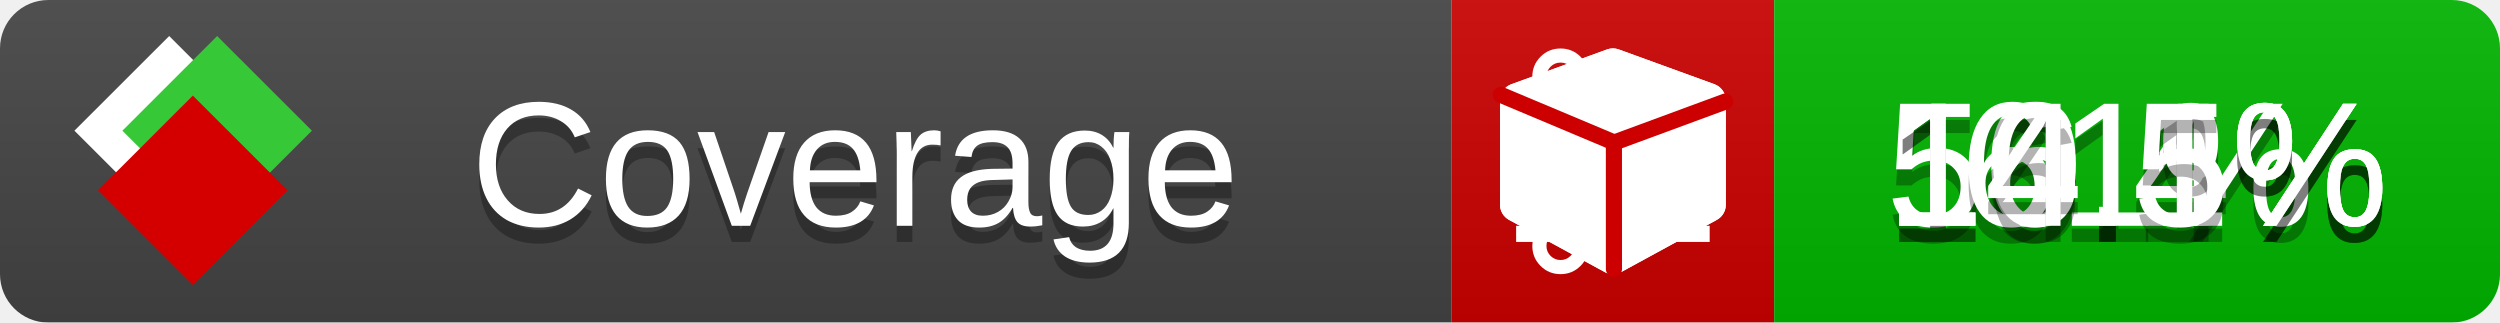
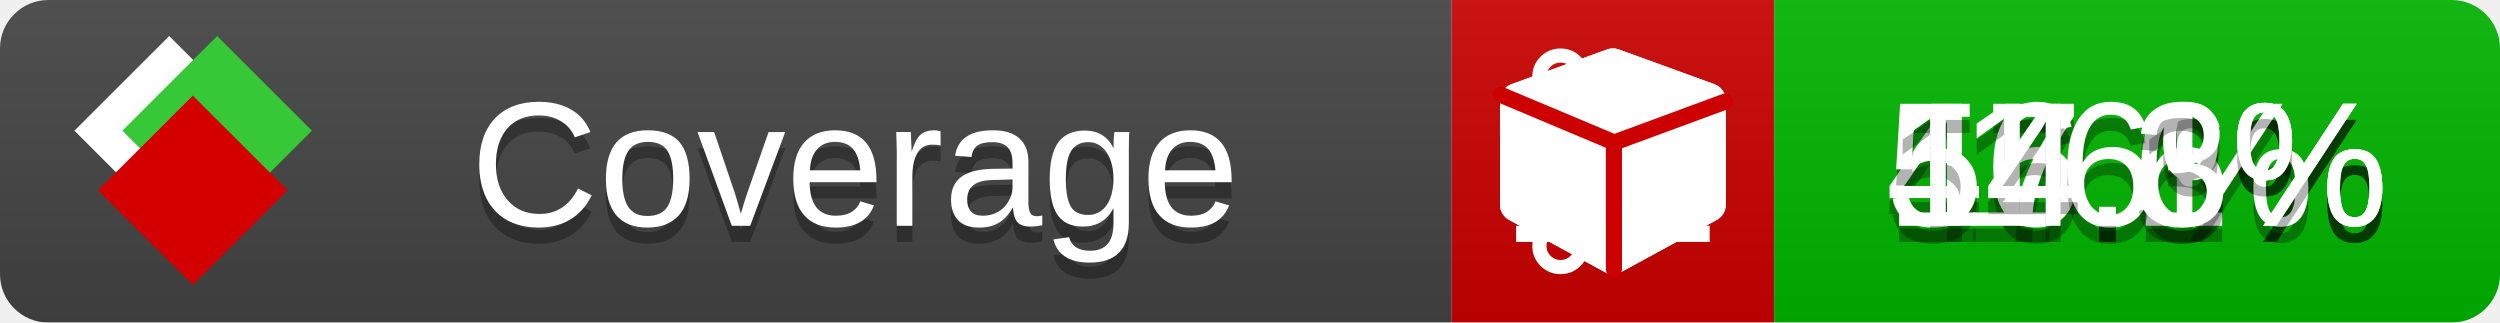
<svg xmlns="http://www.w3.org/2000/svg" xmlns:xlink="http://www.w3.org/1999/xlink" width="155" height="20">
  <style type="text/css">
          
            @keyframes fade1 {
                0% { visibility: visible; opacity: 1; }
               23% { visibility: visible; opacity: 1; }
               25% { visibility: hidden; opacity: 0; }
               48% { visibility: hidden; opacity: 0; }
               50% { visibility: hidden; opacity: 0; }
               73% { visibility: hidden; opacity: 0; }
               75% { visibility: hidden; opacity: 0; }
               98% { visibility: hidden; opacity: 0; }
              100% { visibility: visible; opacity: 1; }
            }
            @keyframes fade2 {
                0% { visibility: hidden; opacity: 0; }
               23% { visibility: hidden; opacity: 0; }
               25% { visibility: visible; opacity: 1; }
               48% { visibility: visible; opacity: 1; }
               50% { visibility: hidden; opacity: 0; }
               73% { visibility: hidden; opacity: 0; }
               75% { visibility: hidden; opacity: 0; }
               98% { visibility: hidden; opacity: 0; }
              100% { visibility: hidden; opacity: 0; }
            }
            @keyframes fade3 {
                0% { visibility: hidden; opacity: 0; }
               23% { visibility: hidden; opacity: 0; }
               25% { visibility: hidden; opacity: 0; }
               48% { visibility: hidden; opacity: 0; }
               50% { visibility: visible; opacity: 1; }
               73% { visibility: visible; opacity: 1; }
               75% { visibility: hidden; opacity: 0; }
               98% { visibility: hidden; opacity: 0; }
              100% { visibility: hidden; opacity: 0; }
            }
            @keyframes fade4 {
                0% { visibility: hidden; opacity: 0; }
               23% { visibility: hidden; opacity: 0; }
               25% { visibility: hidden; opacity: 0; }
               48% { visibility: hidden; opacity: 0; }
               50% { visibility: hidden; opacity: 0; }
               73% { visibility: hidden; opacity: 0; }
               75% { visibility: visible; opacity: 1; }
               98% { visibility: visible; opacity: 1; }
              100% { visibility: hidden; opacity: 0; }
            }
            .linecoverage {
                animation-duration: 15s;
                animation-name: fade1;
                animation-iteration-count: infinite;
            }
            .branchcoverage {
                animation-duration: 15s;
                animation-name: fade2;
                animation-iteration-count: infinite;
            }
            .methodcoverage {
                animation-duration: 15s;
                animation-name: fade3;
                animation-iteration-count: infinite;
            }
            .fullmethodcoverage {
                animation-duration: 15s;
                animation-name: fade4;
                animation-iteration-count: infinite;
            }
          
    </style>
  <defs>
    <linearGradient id="gradient" x2="0" y2="100%">
      <stop offset="0" stop-color="#bbb" stop-opacity=".1" />
      <stop offset="1" stop-opacity=".1" />
    </linearGradient>
    <linearGradient id="c">
      <stop offset="0" stop-color="#d40000" />
      <stop offset="1" stop-color="#ff2a2a" />
    </linearGradient>
    <linearGradient id="a">
      <stop offset="0" stop-color="#e0e0de" />
      <stop offset="1" stop-color="#fff" />
    </linearGradient>
    <linearGradient id="b">
      <stop offset="0" stop-color="#37c837" />
      <stop offset="1" stop-color="#217821" />
    </linearGradient>
    <linearGradient xlink:href="#a" id="e" x1="106.44" x2="69.96" y1="-11.96" y2="-46.84" gradientTransform="matrix(-.8426 -.00045 -.00045 -.8426 -94.27 -75.82)" gradientUnits="userSpaceOnUse" />
    <linearGradient xlink:href="#b" id="f" x1="56.19" x2="77.97" y1="-23.45" y2="10.62" gradientTransform="matrix(.8426 .00045 .00045 .8426 94.27 75.82)" gradientUnits="userSpaceOnUse" />
    <linearGradient xlink:href="#c" id="g" x1="79.98" x2="132.9" y1="10.79" y2="10.79" gradientTransform="matrix(.8426 .00045 .00045 .8426 94.27 75.82)" gradientUnits="userSpaceOnUse" />
    <mask id="mask">
      <rect width="155" height="20" rx="3" fill="#fff" />
    </mask>
    <g id="icon" transform="matrix(.04486 0 0 .04481 -.48 -.63)">
      <rect width="52.92" height="52.92" x="-109.72" y="-27.13" fill="url(#e)" transform="rotate(-135)" />
      <rect width="52.92" height="52.92" x="70.19" y="-39.18" fill="url(#f)" transform="rotate(45)" />
      <rect width="52.92" height="52.92" x="80.05" y="-15.74" fill="url(#g)" transform="rotate(45)" />
    </g>
  </defs>
  <g mask="url(#mask)">
    <rect x="0" y="0" width="90" height="20" fill="#444" />
    <rect x="90" y="0" width="20" height="20" fill="#c00" />
    <rect x="110" y="0" width="45" height="20" fill="#00B600" />
    <rect x="0" y="0" width="155" height="20" fill="url(#gradient)" />
  </g>
  <g>
    <path class="linecoverage" stroke="#fff" d="M94 6.5 h12 M94 10.5 h12 M94 14.5 h12" />
    <path class="branchcoverage" fill="#fff" d="m 97.628,15.247 q 0,-0.364 -0.255,-0.619 -0.255,-0.255 -0.619,-0.255 -0.364,0 -0.619,0.255 -0.255,0.255 -0.255,0.619 0,0.364 0.255,0.619 0.255,0.255 0.619,0.255 0.364,0 0.619,-0.255 0.255,-0.255 0.255,-0.619 z m 0,-10.493 q 0,-0.364 -0.255,-0.619 -0.255,-0.255 -0.619,-0.255 -0.364,0 -0.619,0.255 -0.255,0.255 -0.255,0.619 0,0.364 0.255,0.619 0.255,0.255 0.619,0.255 0.364,0 0.619,-0.255 0.255,-0.255 0.255,-0.619 z m 5.83,1.166 q 0,-0.364 -0.255,-0.619 -0.255,-0.255 -0.619,-0.255 -0.364,0 -0.619,0.255 -0.255,0.255 -0.255,0.619 0,0.364 0.255,0.619 0.255,0.255 0.619,0.255 0.364,0 0.619,-0.255 0.255,-0.255 0.255,-0.619 z m 0.874,0 q 0,0.474 -0.237,0.879 -0.237,0.405 -0.638,0.633 -0.018,2.614 -2.059,3.771 -0.619,0.346 -1.849,0.738 -1.166,0.364 -1.544,0.647 -0.378,0.282 -0.378,0.911 l 0,0.237 q 0.401,0.228 0.638,0.633 0.237,0.405 0.237,0.879 0,0.729 -0.51,1.239 -0.51,0.51 -1.239,0.51 -0.729,0 -1.239,-0.51 -0.51,-0.51 -0.51,-1.239 0,-0.474 0.237,-0.879 0.237,-0.405 0.638,-0.633 l 0,-7.469 q -0.401,-0.228 -0.638,-0.633 -0.237,-0.405 -0.237,-0.879 0,-0.729 0.51,-1.239 0.51,-0.51 1.239,-0.51 0.729,0 1.239,0.51 0.51,0.51 0.51,1.239 0,0.474 -0.237,0.879 -0.237,0.405 -0.638,0.633 l 0,4.527 q 0.492,-0.237 1.403,-0.519 0.501,-0.155 0.797,-0.269 0.296,-0.114 0.642,-0.282 0.346,-0.169 0.537,-0.36 0.191,-0.191 0.369,-0.465 0.178,-0.273 0.255,-0.633 0.077,-0.36 0.077,-0.833 -0.401,-0.228 -0.638,-0.633 -0.237,-0.405 -0.237,-0.879 0,-0.729 0.51,-1.239 0.51,-0.51 1.239,-0.51 0.729,0 1.239,0.51 0.51,0.51 0.51,1.239 z" />
    <path class="methodcoverage" fill="#fff" d="m 100.538,15.629 5.385,-2.936 v -5.351 l -5.385,1.96 z M 100,8.351 105.873,6.214 100,4.077 94.127,6.214 Z m 7,-2.12 v 6.462 q 0,0.294 -0.151,0.547 -0.151,0.252 -0.412,0.395 l -5.923,3.231 q -0.236,0.135 -0.513,0.135 -0.278,0 -0.513,-0.135 l -5.923,-3.231 Q 93.303,13.492 93.151,13.239 93,12.987 93,12.692 v -6.462 q 0,-0.337 0.194,-0.614 0.194,-0.278 0.513,-0.395 l 5.923,-2.154 q 0.185,-0.067 0.37,-0.067 0.185,0 0.37,0.067 l 5.923,2.154 q 0.32,0.118 0.513,0.395 Q 107,5.894 107,6.231 Z" />
    <path class="fullmethodcoverage" fill="#fff" d="m 107,6.231 v 6.462 c 0,0.196 -0.051,0.379 -0.151,0.547 -0.101,0.168 -0.238,0.3 -0.412,0.395 l -5.923,3.231 c -0.157,0.09 -0.328,0.135 -0.513,0.135 -0.185,0 -0.356,-0.045 -0.513,-0.135 l -5.923,-3.231 C 93.39,13.539 93.252,13.407 93.151,13.239 93.05,13.071 93,12.889 93,12.692 v -6.462 c 0,-0.224 0.065,-0.429 0.194,-0.614 0.129,-0.185 0.3,-0.317 0.513,-0.395 l 5.923,-2.154 c 0.123,-0.045 0.247,-0.067 0.37,-0.067 0.123,0 0.247,0.022 0.37,0.067 l 5.923,2.154 c 0.213,0.079 0.384,0.21 0.513,0.395 0.129,0.185 0.194,0.39 0.194,0.614 z" />
    <path class="fullmethodcoverage" style="fill:none;stroke:#cc0000;stroke-width:1;stroke-linecap:round;stroke-dasharray:none;stroke-opacity:1" d="m 100.064,16.677 -0.002,-7.833 6.906,-2.547" />
    <path class="fullmethodcoverage" style="fill:none;stroke:#cc0000;stroke-width:1;stroke-linecap:round;stroke-dasharray:none;stroke-opacity:1" d="M 99.914,8.765 93.052,5.882" />
  </g>
  <g fill="#fff" text-anchor="middle" font-family="Verdana,Arial,Geneva,sans-serif" font-size="11">
    <a xlink:href="https://github.com/danielpalme/ReportGenerator" target="_top">
      <use xlink:href="#icon" transform="translate(3,1) scale(3.5)" />
    </a>
    <text x="53" y="15" fill="#010101" fill-opacity=".3">Coverage</text>
    <text x="53" y="14" fill="#fff">Coverage</text>
-     <text class="linecoverage" x="132.5" y="15" fill="#010101" fill-opacity=".3">50.4%</text>
-     <text class="linecoverage" x="132.5" y="14">50.4%</text>
-     <text class="branchcoverage" x="132.5" y="15" fill="#010101" fill-opacity=".3">61%</text>
-     <text class="branchcoverage" x="132.5" y="14">61%</text>
-     <text class="methodcoverage" x="132.5" y="15" fill="#010101" fill-opacity=".3">16.1%</text>
-     <text class="methodcoverage" x="132.5" y="14">16.1%</text>
-     <text class="fullmethodcoverage" x="132.5" y="15" fill="#010101" fill-opacity=".3">14.5%</text>
-     <text class="fullmethodcoverage" x="132.5" y="14">14.5%</text>
+     <text class="linecoverage" x="132.5" y="15" fill="#010101" fill-opacity=".3">47.6%</text>
+     <text class="linecoverage" x="132.5" y="14">47.6%</text>
+     <text class="branchcoverage" x="132.5" y="15" fill="#010101" fill-opacity=".3">56.1%</text>
+     <text class="branchcoverage" x="132.5" y="14">56.1%</text>
+     <text class="methodcoverage" x="132.5" y="15" fill="#010101" fill-opacity=".3">16%</text>
+     <text class="methodcoverage" x="132.5" y="14">16%</text>
+     <text class="fullmethodcoverage" x="132.5" y="15" fill="#010101" fill-opacity=".3">14.3%</text>
+     <text class="fullmethodcoverage" x="132.5" y="14">14.3%</text>
  </g>
  <g>
    <rect class="linecoverage" x="90" y="0" width="65" height="20" fill-opacity="0" />
    <rect class="branchcoverage" x="90" y="0" width="65" height="20" fill-opacity="0" />
    <rect class="methodcoverage" x="90" y="0" width="65" height="20" fill-opacity="0" />
    <rect class="fullmethodcoverage" x="90" y="0" width="65" height="20" fill-opacity="0" />
  </g>
</svg>
